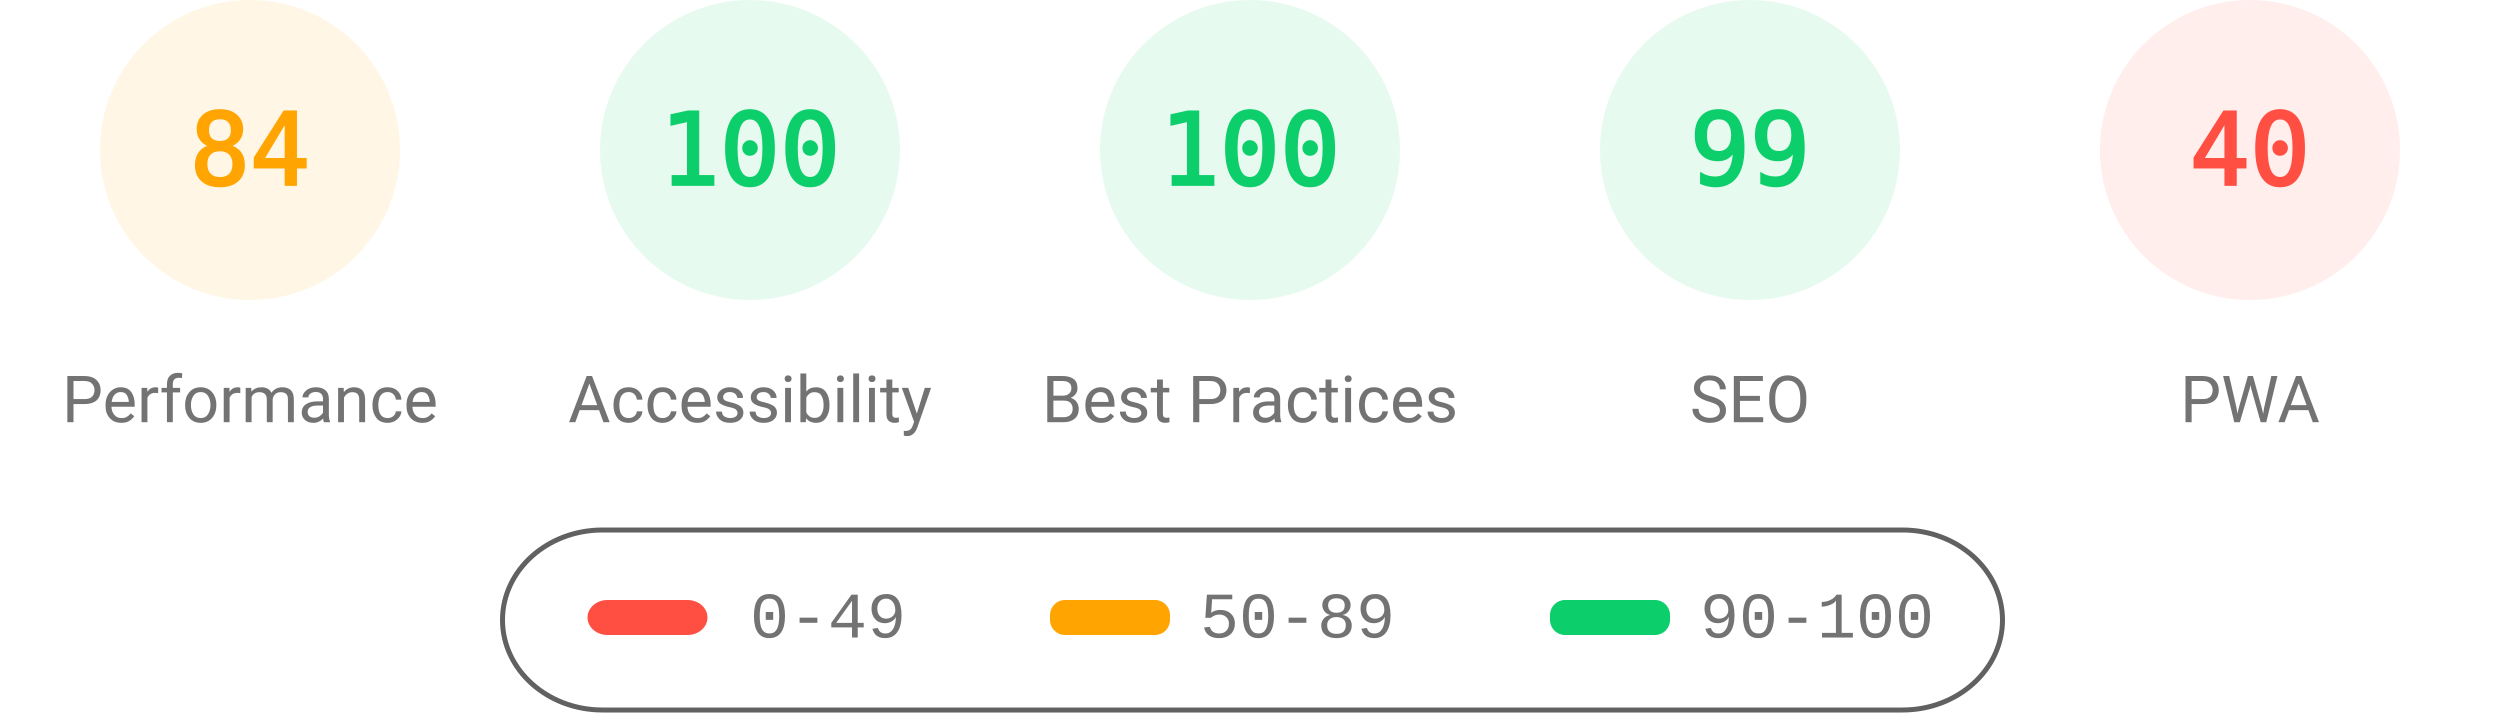
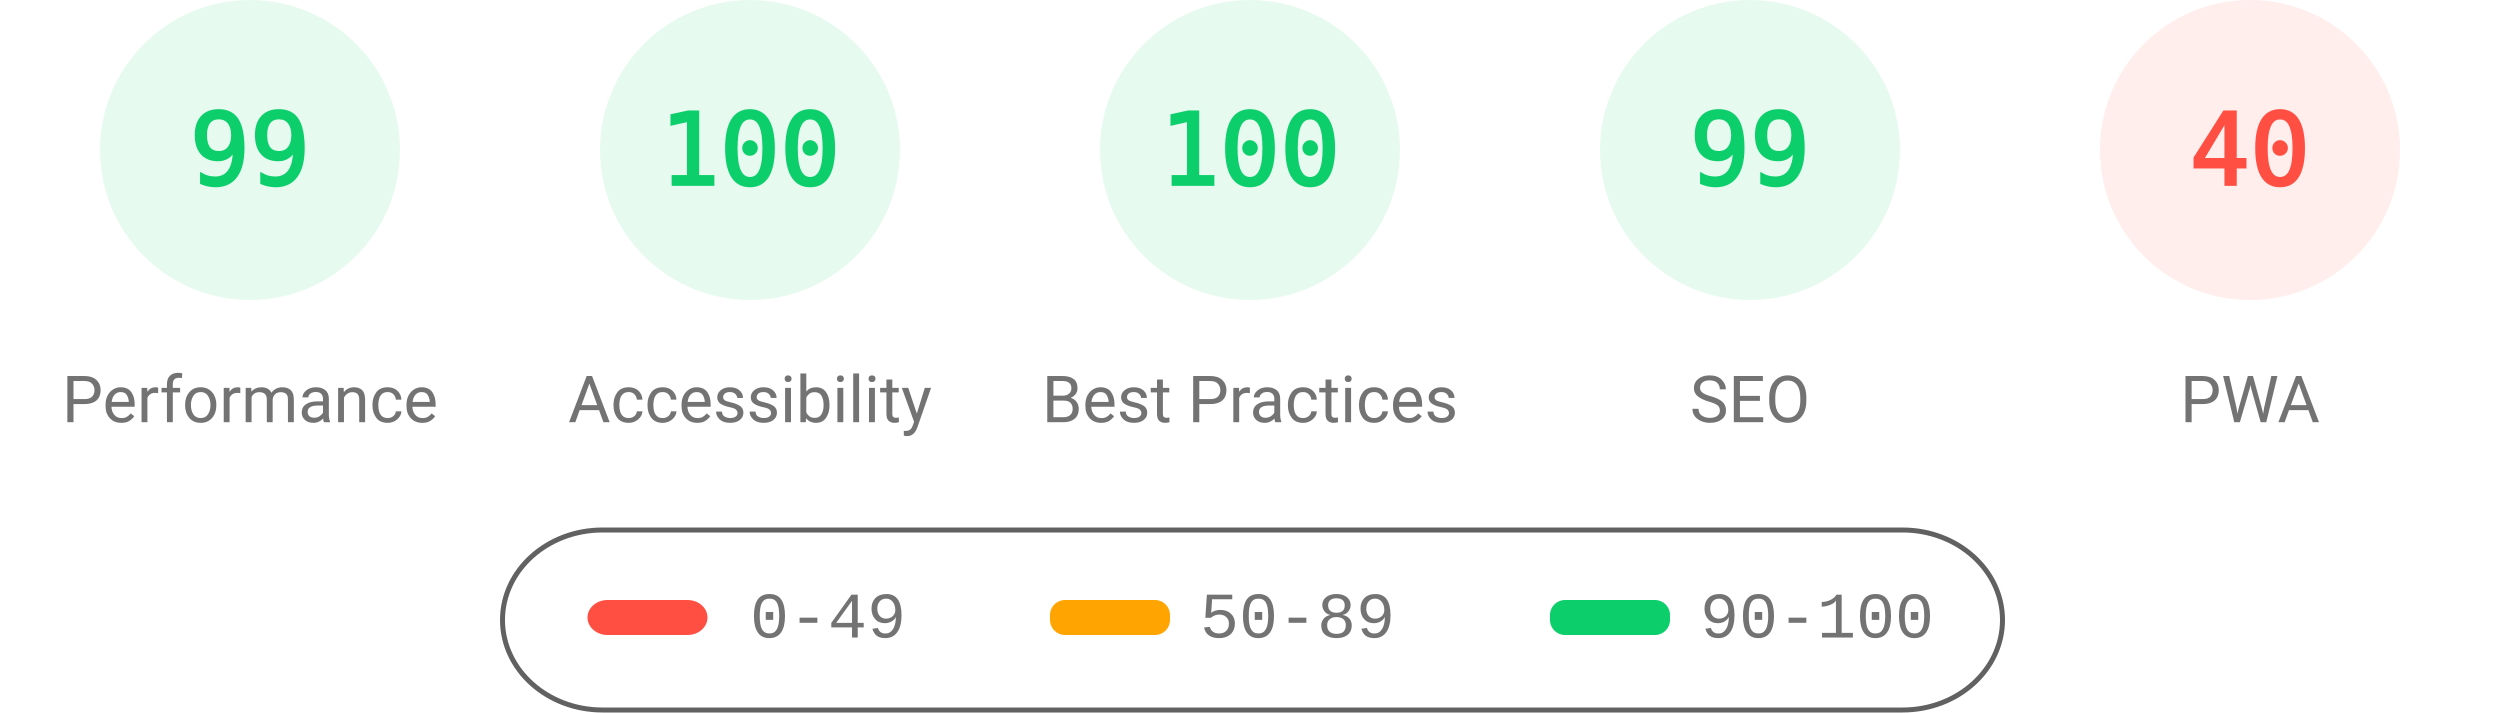
<svg xmlns="http://www.w3.org/2000/svg" fill="none" width="1000" height="285">
  <style>.gauge-base{opacity:.1}.gauge-arc{fill:none;animation-delay:250ms;stroke-linecap:round;transform:rotate(-90deg);transform-origin:100px 60px;animation:load-gauge 1s ease forwards}.guage-text{font-size:40px;font-family:monospace;text-align:center}.guage-red{color:#ff4e42;fill:#ff4e42;stroke:#ff4e42}.guage-orange{color:#ffa400;fill:#ffa400;stroke:#ffa400}.guage-green{color:#0cce6b;fill:#0cce6b;stroke:#0cce6b}.guage-undefined{color:#5c5c5c;fill:#5c5c5c;stroke:#5c5c5c}.guage-title{color:#737373;fill:#737373;stroke:none;font-size:26px;line-height:26px;font-family:Roboto,Halvetica,Arial,sans-serif}@keyframes load-gauge{from{stroke-dasharray:0 352.858}}</style>
-   <svg class="guage-div guage-perf guage-orange" viewBox="0 0 200 200" width="200" height="200">
+   <svg class="guage-div guage-perf guage-green" viewBox="0 0 200 200" width="200" height="200">
    <circle class="gauge-base" r="56" cx="100" cy="60" stroke-width="8" />
-     <circle class="gauge-arc guage-arc-1" r="56" cx="100" cy="60" stroke-width="8" style="stroke-dasharray:295.561,351.858" />
-     <text class="guage-text" x="100" y="60" alignment-baseline="central" dominant-baseline="central" text-anchor="middle">84</text>
+     <circle class="gauge-arc guage-arc-1" r="56" cx="100" cy="60" stroke-width="8" style="stroke-dasharray:348.339,351.858" />
+     <text class="guage-text" x="100" y="60" alignment-baseline="central" dominant-baseline="central" text-anchor="middle">99</text>
    <text class="guage-title" x="100" y="160" alignment-baseline="central" dominant-baseline="central" text-anchor="middle">Performance</text>
  </svg>
  <svg class="guage-div guage-acc guage-green" viewBox="0 0 200 200" width="200" height="200" x="200">
    <circle class="gauge-base" r="56" cx="100" cy="60" stroke-width="8" />
    <circle class="gauge-arc guage-arc-2" r="56" cx="100" cy="60" stroke-width="8" style="stroke-dasharray:351.858,351.858" />
    <text class="guage-text" x="100" y="60" alignment-baseline="central" dominant-baseline="central" text-anchor="middle">100</text>
    <text class="guage-title" x="100" y="160" alignment-baseline="central" dominant-baseline="central" text-anchor="middle">Accessibility</text>
  </svg>
  <svg class="guage-div guage-best guage-green" viewBox="0 0 200 200" width="200" height="200" x="400">
    <circle class="gauge-base" r="56" cx="100" cy="60" stroke-width="8" />
    <circle class="gauge-arc guage-arc-3" r="56" cx="100" cy="60" stroke-width="8" style="stroke-dasharray:351.858,351.858" />
    <text class="guage-text" x="100" y="60" alignment-baseline="central" dominant-baseline="central" text-anchor="middle">100</text>
    <text class="guage-title" x="100" y="160" alignment-baseline="central" dominant-baseline="central" text-anchor="middle">Best Practices</text>
  </svg>
  <svg class="guage-div guage-seo guage-green" viewBox="0 0 200 200" width="200" height="200" x="600">
    <circle class="gauge-base" r="56" cx="100" cy="60" stroke-width="8" />
    <circle class="gauge-arc guage-arc-4" r="56" cx="100" cy="60" stroke-width="8" style="stroke-dasharray:348.339,351.858" />
    <text class="guage-text" x="100" y="60" alignment-baseline="central" dominant-baseline="central" text-anchor="middle">99</text>
    <text class="guage-title" x="100" y="160" alignment-baseline="central" dominant-baseline="central" text-anchor="middle">SEO</text>
  </svg>
  <svg class="guage-div guage-pwa guage-red" viewBox="0 0 200 200" width="200" height="200" x="800">
    <circle class="gauge-base" r="56" cx="100" cy="60" stroke-width="8" />
    <circle class="gauge-arc guage-arc-4" r="56" cx="100" cy="60" stroke-width="8" style="stroke-dasharray:140.743,351.858" />
    <text class="guage-text" x="100" y="60" alignment-baseline="central" dominant-baseline="central" text-anchor="middle">40</text>
    <text class="guage-title" x="100" y="160" alignment-baseline="central" dominant-baseline="central" text-anchor="middle">PWA</text>
  </svg>
  <svg width="604" height="76" x="200" y="210">
    <path fill="none" id="canvas_background" d="M-1-1h604v80H-1z" />
    <rect fill-opacity="0" stroke="#616161" stroke-width="2" rx="40" id="svg_2" height="72" width="600" y="2" x="1" fill="#000" />
    <rect stroke="#000" rx="8" id="svg_3" height="14" width="48" y="30" x="35" stroke-opacity="null" stroke-width="0" fill="#ff4e42" />
    <rect stroke="#000" rx="6" id="svg_4" height="14" width="48" y="30" x="220" stroke-opacity="null" stroke-width="0" fill="#ffa400" />
    <rect stroke="#000" rx="6" id="svg_5" height="14" width="48" y="30" x="420" stroke-opacity="null" stroke-width="0" fill="#0cce6b" />
    <text xml:space="preserve" text-anchor="start" font-family="'Courier New', Courier, monospace" font-size="26" id="svg_6" y="45" x="100" stroke-opacity="null" stroke-width="0" stroke="#000" fill="#737373">0-49</text>
    <text xml:space="preserve" text-anchor="start" font-family="'Courier New', Courier, monospace" font-size="26" id="svg_7" y="45" x="280" stroke-opacity="null" stroke-width="0" stroke="#000" fill="#737373">50-89</text>
    <text xml:space="preserve" text-anchor="start" font-family="'Courier New', Courier, monospace" font-size="26" id="svg_8" y="45" x="480" stroke-opacity="null" stroke-width="0" stroke="#000" fill="#737373">90-100</text>
  </svg>
</svg>
